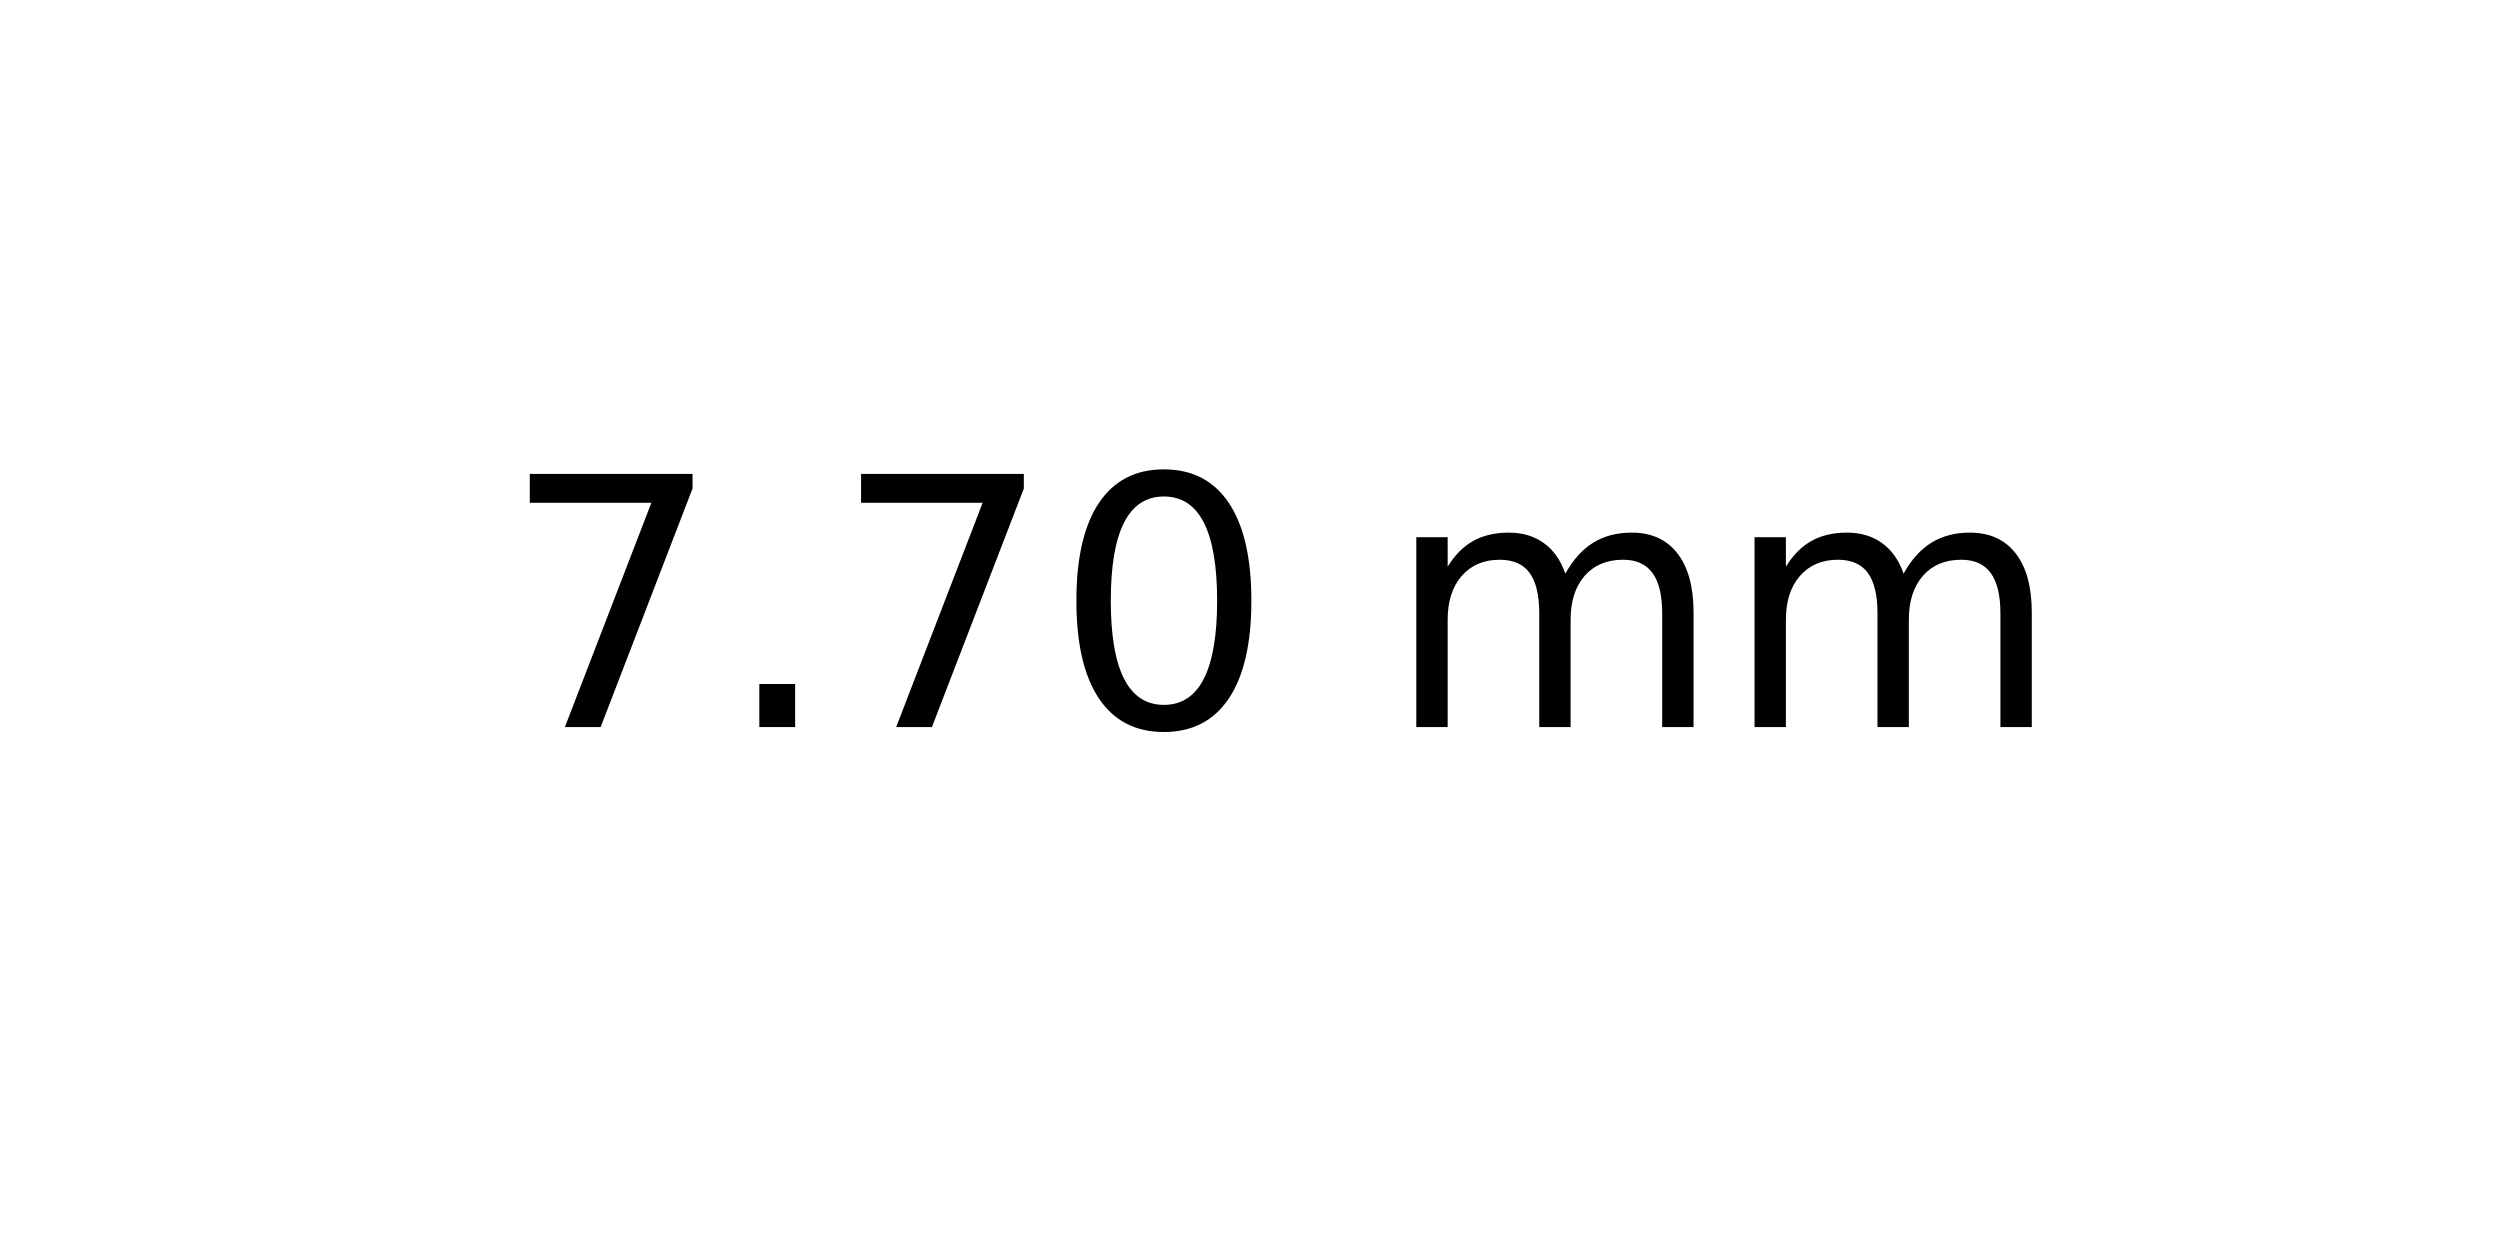
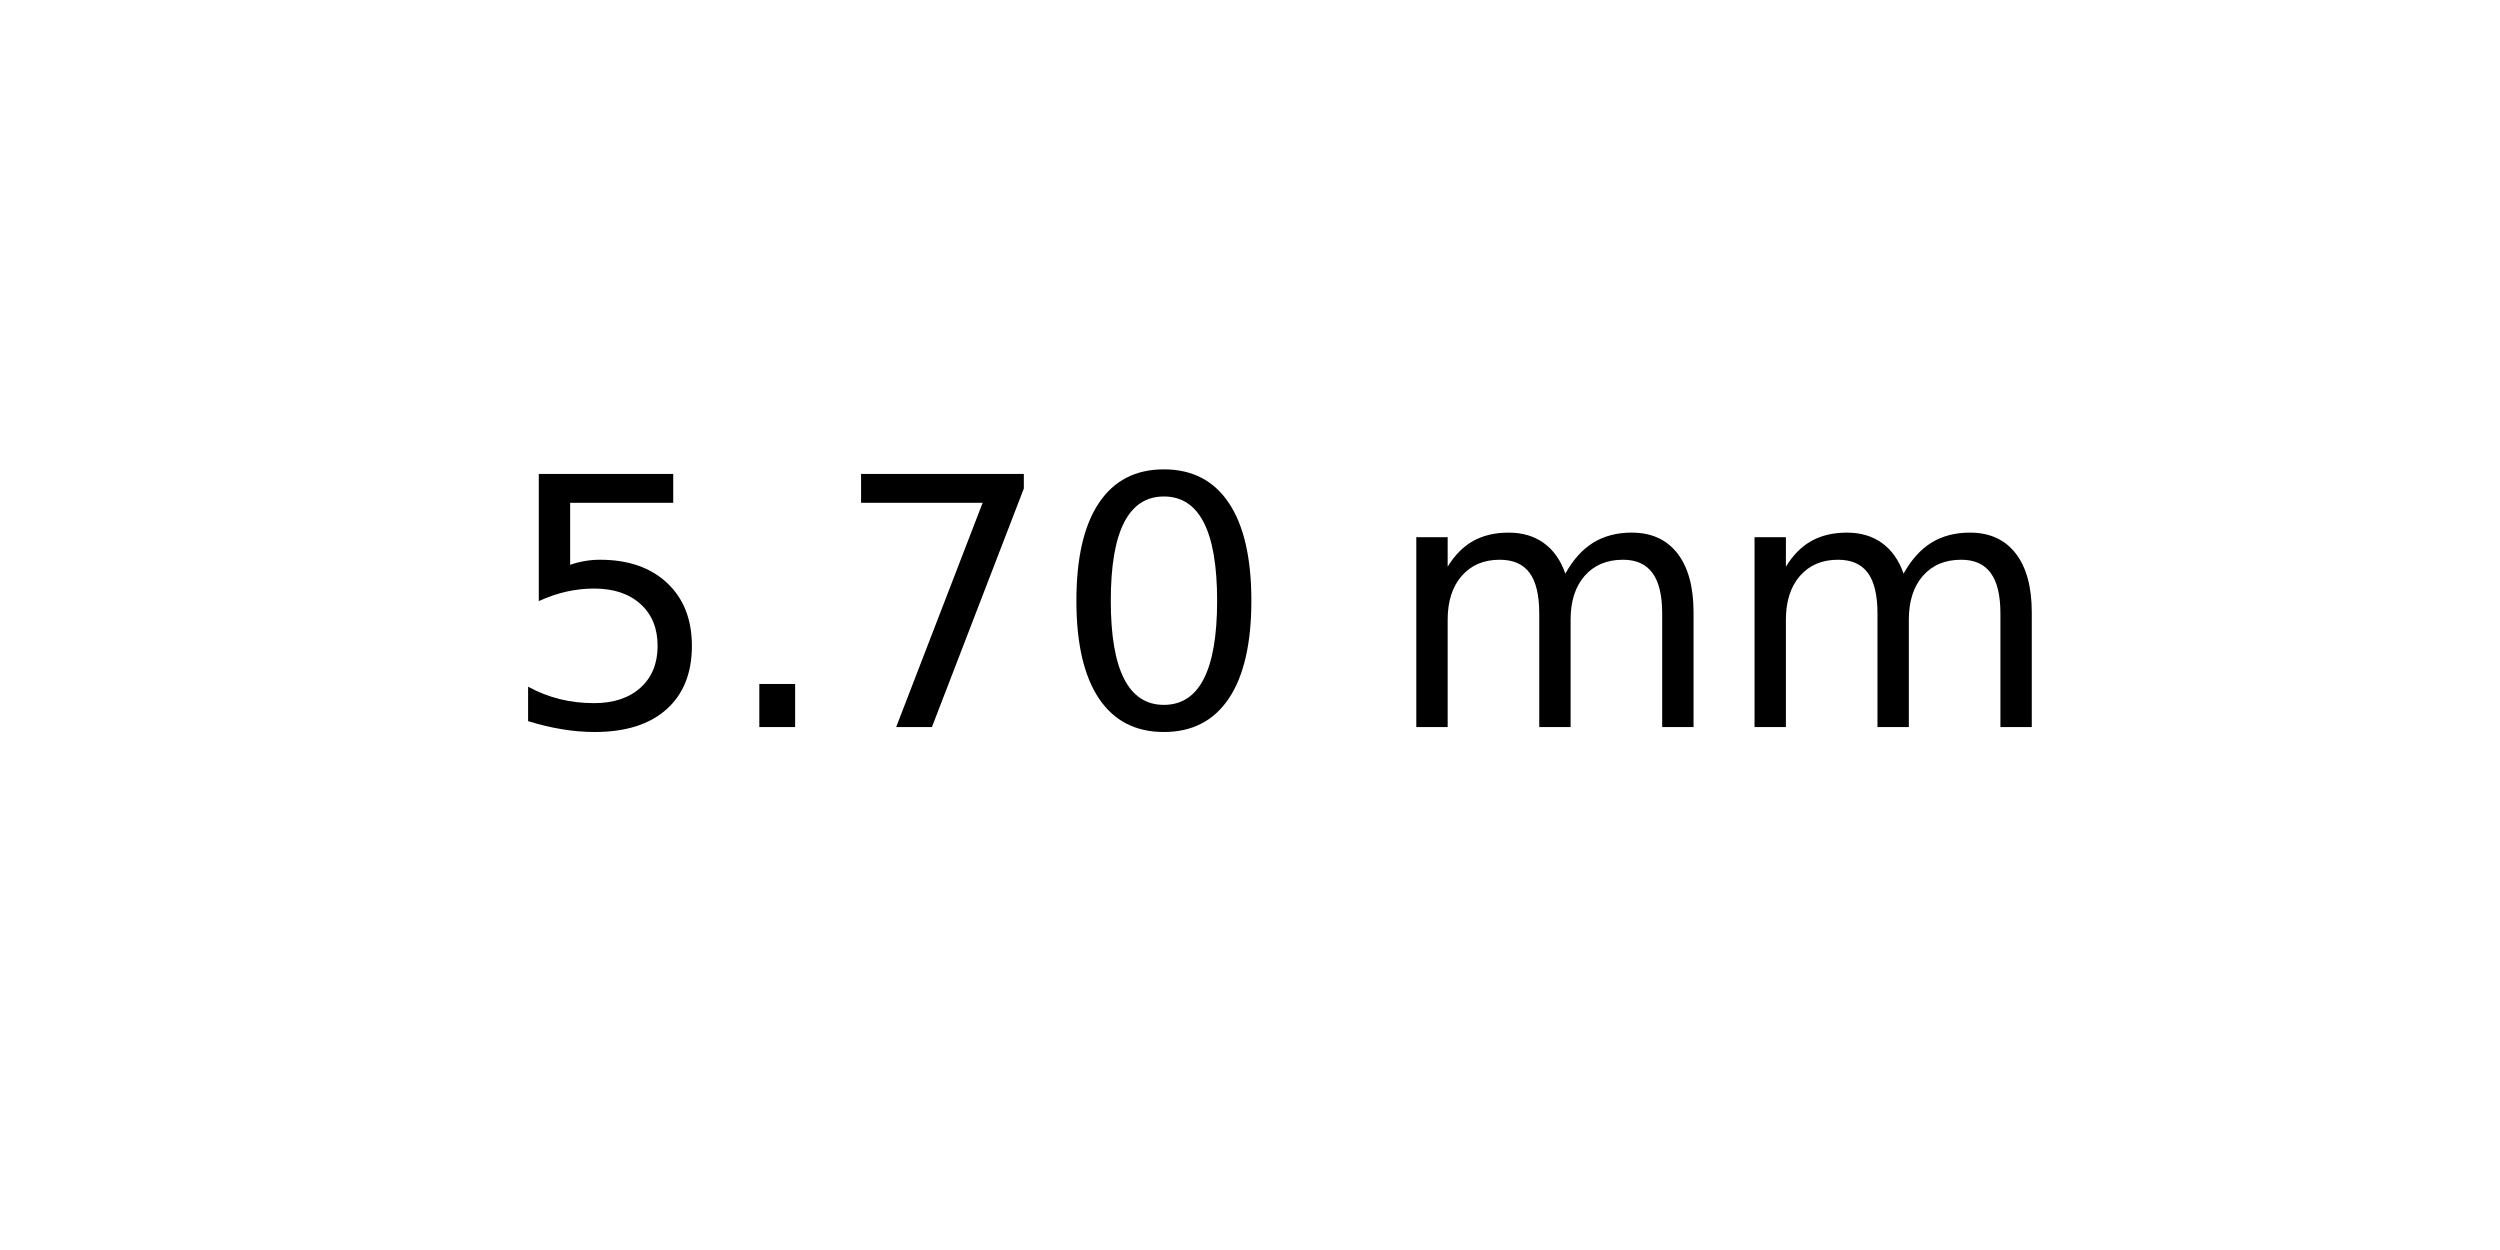
<svg xmlns="http://www.w3.org/2000/svg" xmlns:xlink="http://www.w3.org/1999/xlink" width="72pt" height="36pt" viewBox="0 0 72 36" version="1.1">
  <defs>
    <style type="text/css">*{stroke-linejoin: round; stroke-linecap: butt}</style>
  </defs>
  <g id="figure_1">
    <g id="axes_1">
      <g id="text_1">
        <g transform="translate(14.4375 20.93937) scale(0.1 -0.1)">
          <defs>
+             <path id="DejaVuSans-35" d="M 691 4666  L 3169 4666  L 3169 4134  L 1269 4134  L 1269 2991  Q 1406 3038 1543 3061  Q 1681 3084 1819 3084  Q 2600 3084 3056 2656  Q 3513 2228 3513 1497  Q 3513 744 3044 326  Q 2575 -91 1722 -91  Q 1428 -91 1123 -41  Q 819 9 494 109  L 494 744  Q 775 591 1075 516  Q 1375 441 1709 441  Q 2250 441 2565 725  Q 2881 1009 2881 1497  Q 2881 1984 2565 2268  Q 2250 2553 1709 2553  Q 1456 2553 1204 2497  Q 953 2441 691 2322  L 691 4666  z " transform="scale(0.015625)" />
+             <path id="DejaVuSans-2e" d="M 684 794  L 1344 794  L 1344 0  L 684 0  L 684 794  z " transform="scale(0.015625)" />
            <path id="DejaVuSans-37" d="M 525 4666  L 3525 4666  L 3525 4397  L 1831 0  L 1172 0  L 2766 4134  L 525 4134  L 525 4666  z " transform="scale(0.015625)" />
-             <path id="DejaVuSans-2e" d="M 684 794  L 1344 794  L 1344 0  L 684 0  L 684 794  z " transform="scale(0.015625)" />
            <path id="DejaVuSans-30" d="M 2034 4250  Q 1547 4250 1301 3770  Q 1056 3291 1056 2328  Q 1056 1369 1301 889  Q 1547 409 2034 409  Q 2525 409 2770 889  Q 3016 1369 3016 2328  Q 3016 3291 2770 3770  Q 2525 4250 2034 4250  z M 2034 4750  Q 2819 4750 3233 4129  Q 3647 3509 3647 2328  Q 3647 1150 3233 529  Q 2819 -91 2034 -91  Q 1250 -91 836 529  Q 422 1150 422 2328  Q 422 3509 836 4129  Q 1250 4750 2034 4750  z " transform="scale(0.015625)" />
            <path id="DejaVuSans-20" transform="scale(0.015625)" />
            <path id="DejaVuSans-6d" d="M 3328 2828  Q 3544 3216 3844 3400  Q 4144 3584 4550 3584  Q 5097 3584 5394 3201  Q 5691 2819 5691 2113  L 5691 0  L 5113 0  L 5113 2094  Q 5113 2597 4934 2840  Q 4756 3084 4391 3084  Q 3944 3084 3684 2787  Q 3425 2491 3425 1978  L 3425 0  L 2847 0  L 2847 2094  Q 2847 2600 2669 2842  Q 2491 3084 2119 3084  Q 1678 3084 1418 2786  Q 1159 2488 1159 1978  L 1159 0  L 581 0  L 581 3500  L 1159 3500  L 1159 2956  Q 1356 3278 1631 3431  Q 1906 3584 2284 3584  Q 2666 3584 2933 3390  Q 3200 3197 3328 2828  z " transform="scale(0.015625)" />
          </defs>
-           <use xlink:href="#DejaVuSans-37" />
+           <use xlink:href="#DejaVuSans-35" />
          <use xlink:href="#DejaVuSans-2e" x="63.623" />
          <use xlink:href="#DejaVuSans-37" x="95.41" />
          <use xlink:href="#DejaVuSans-30" x="159.033" />
          <use xlink:href="#DejaVuSans-20" x="222.656" />
          <use xlink:href="#DejaVuSans-6d" x="254.443" />
          <use xlink:href="#DejaVuSans-6d" x="351.855" />
        </g>
      </g>
    </g>
  </g>
</svg>
